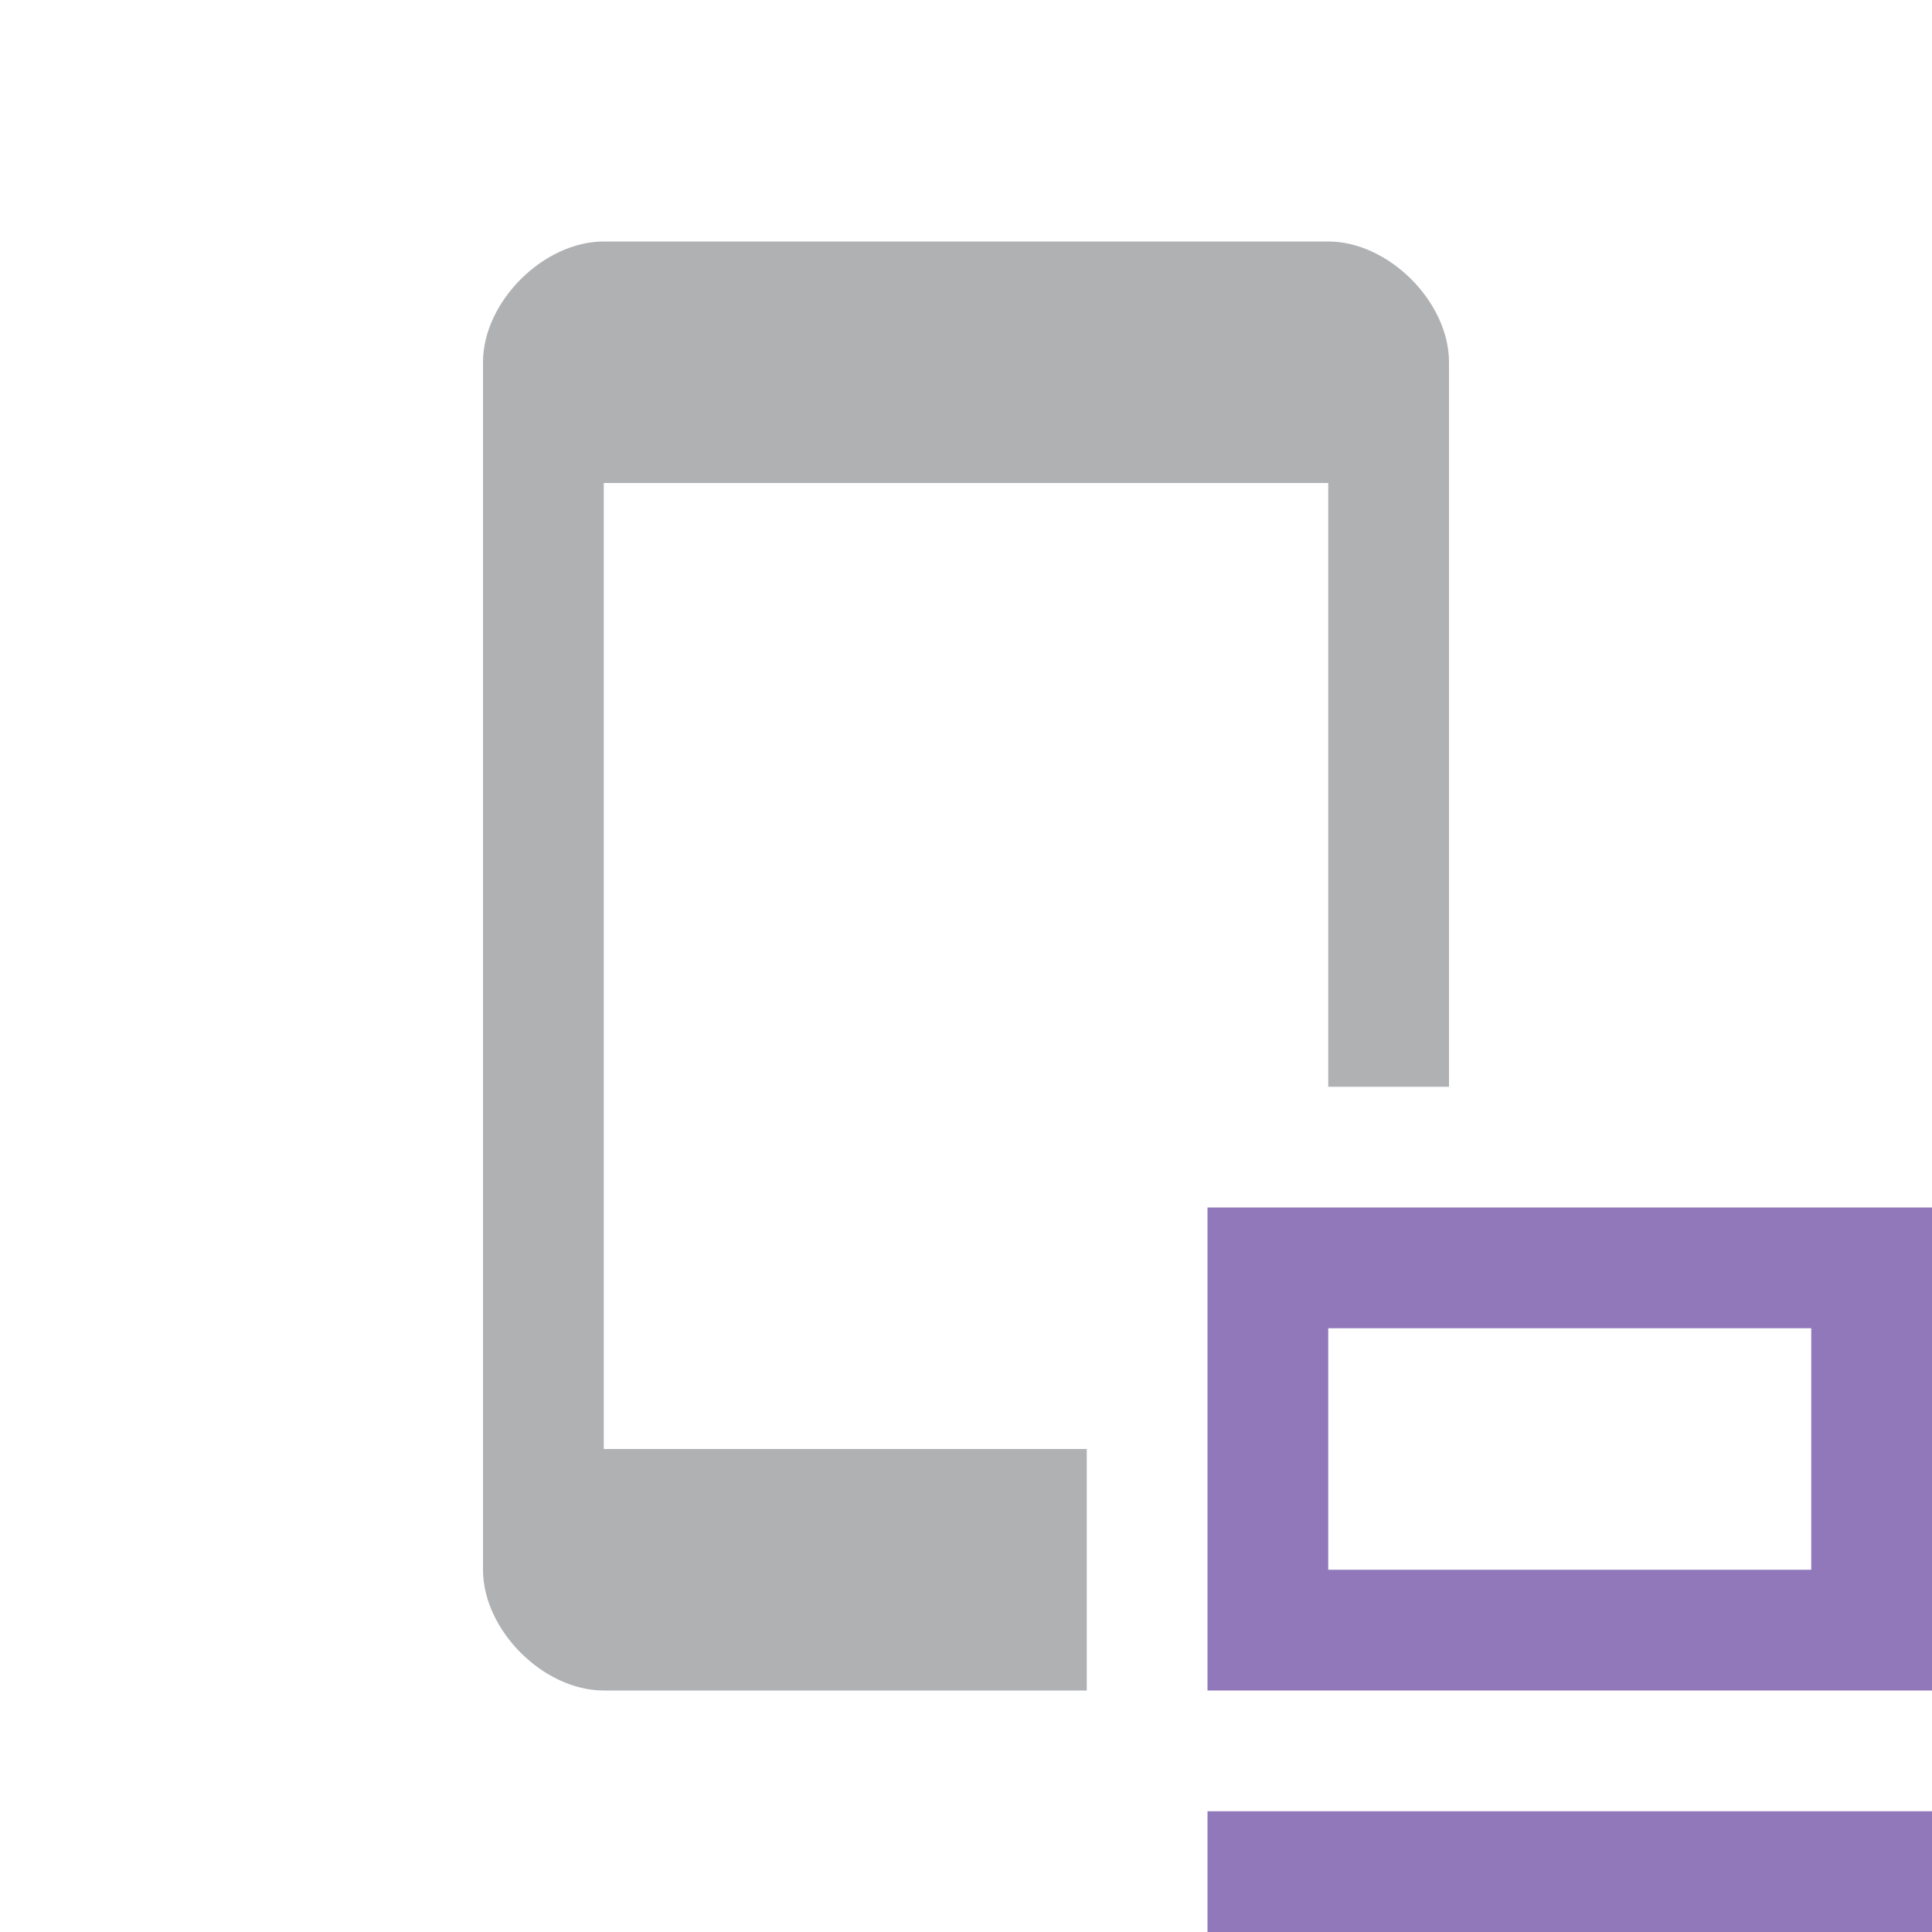
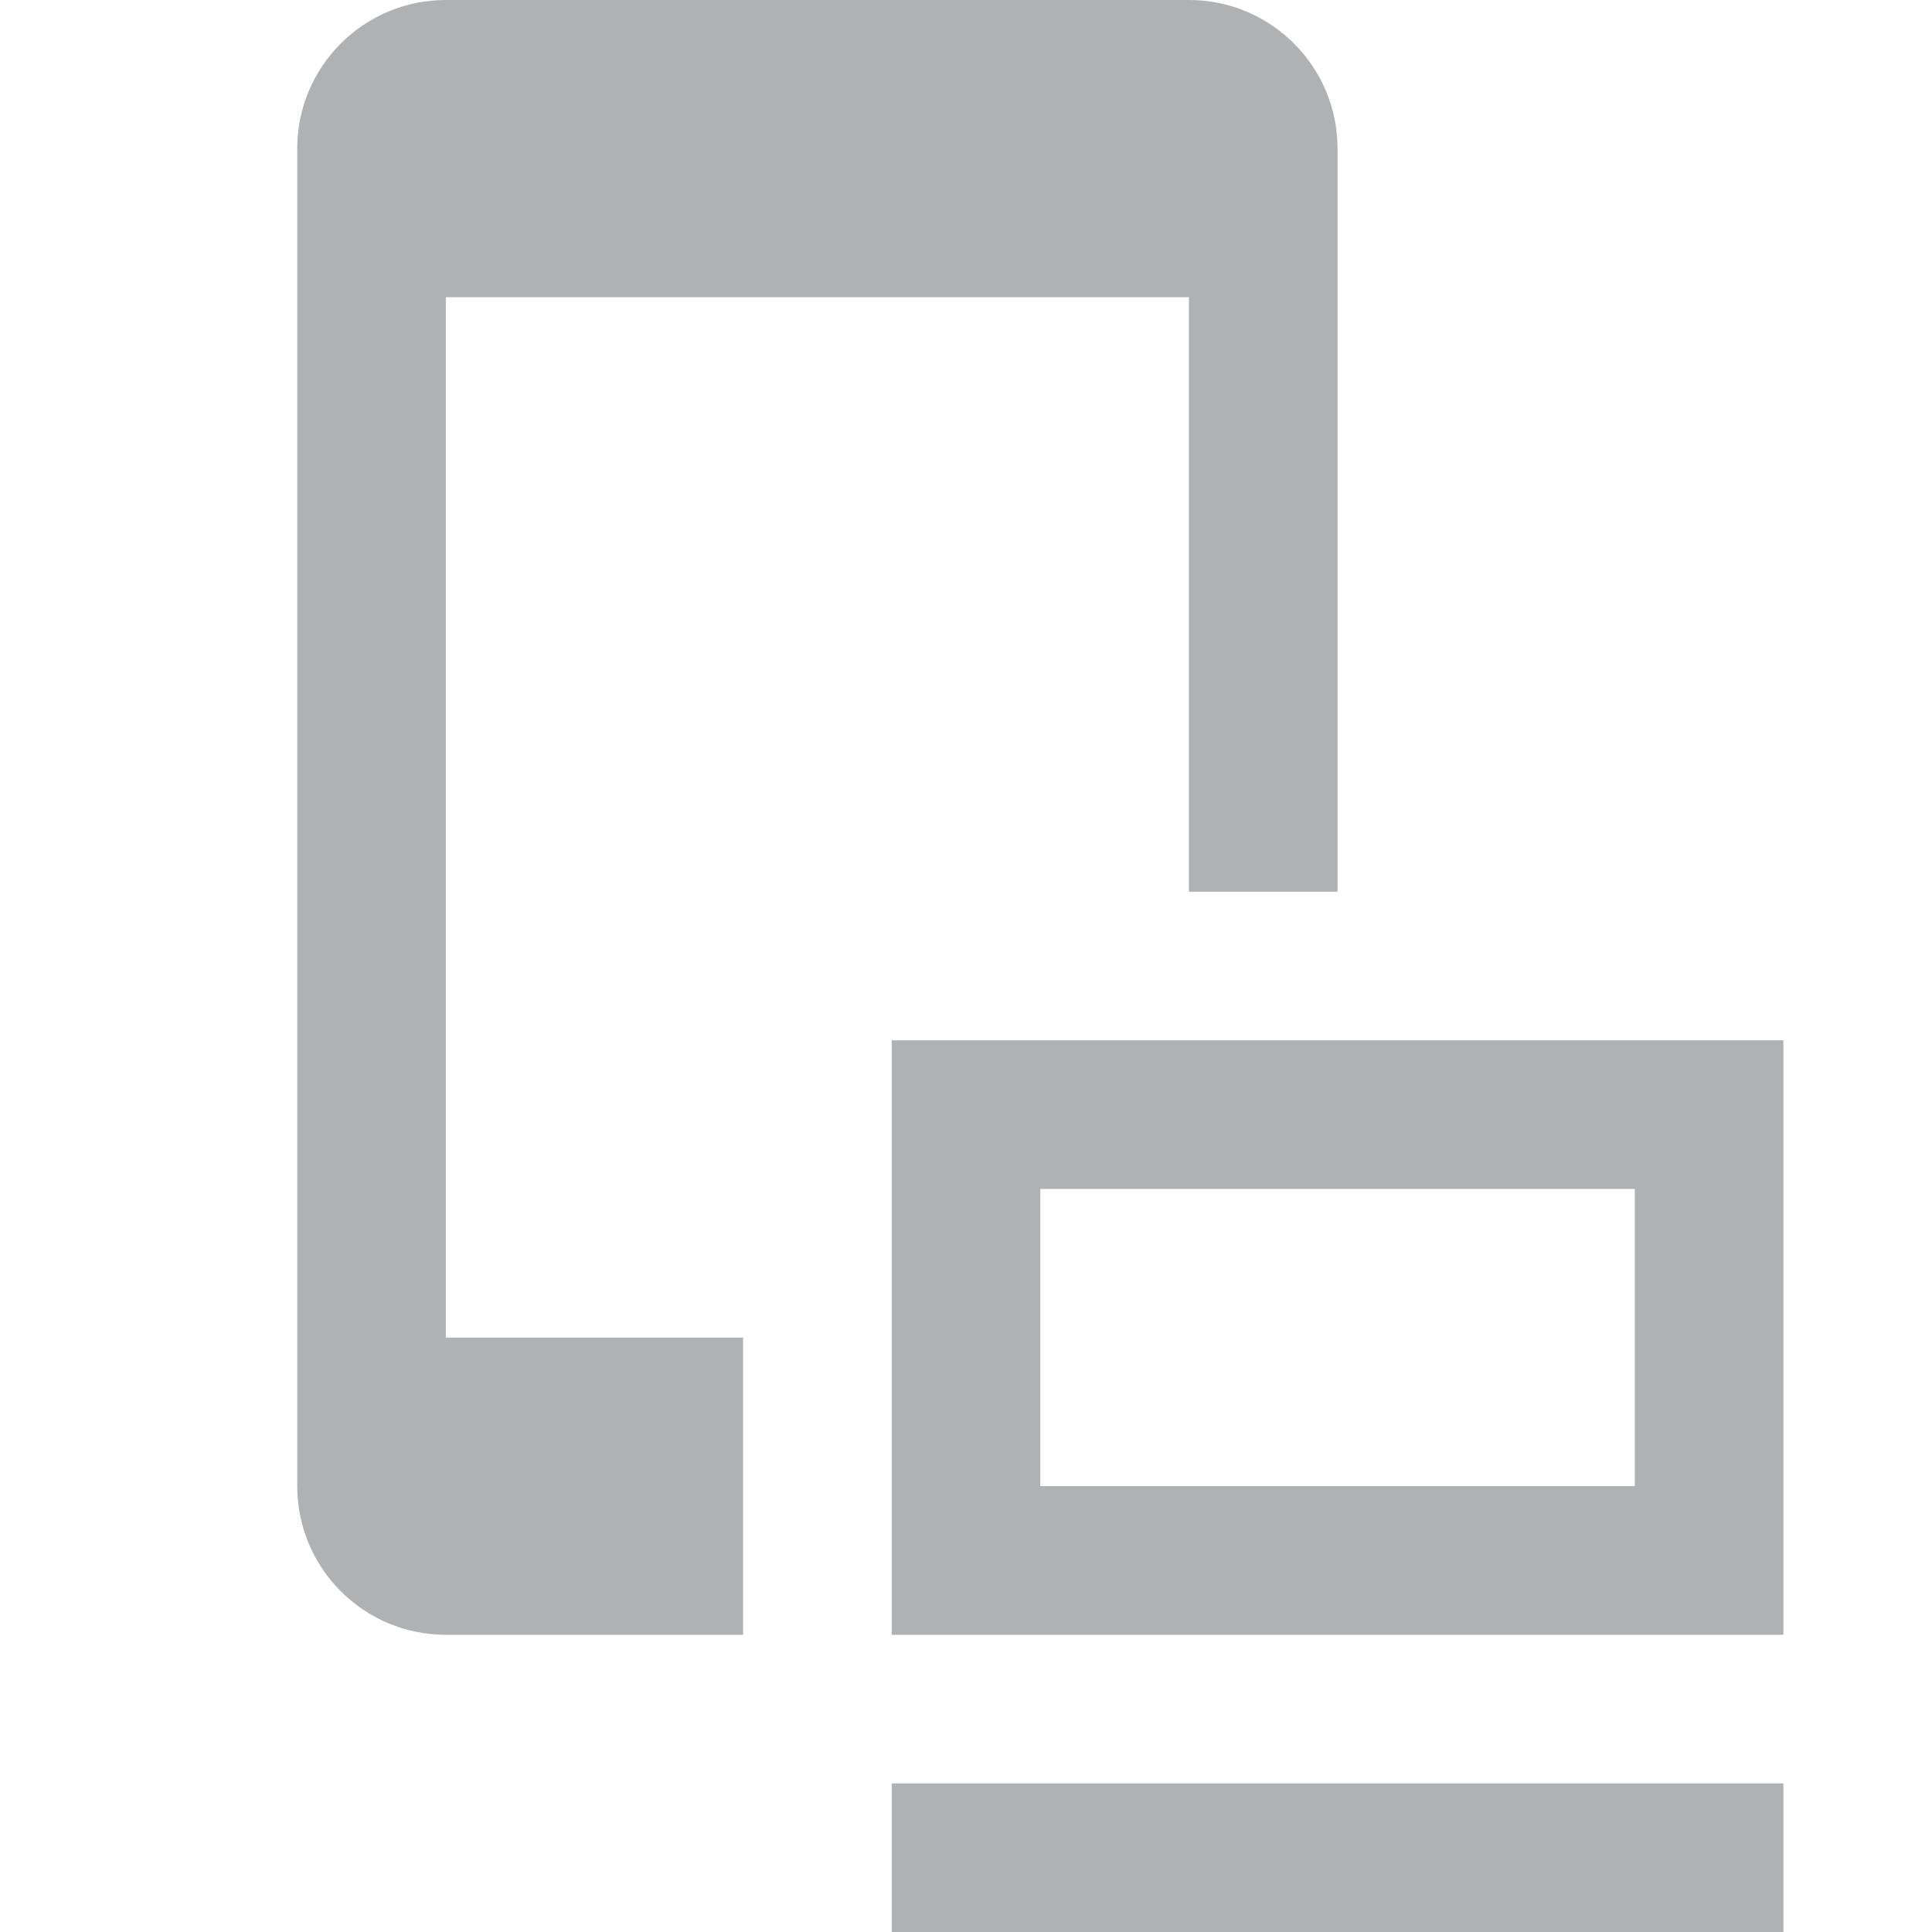
- <svg xmlns="http://www.w3.org/2000/svg" width="16" height="16" viewBox="0 0 16 16">
-   <rect width="16" height="16" fill="none" />
-   <g fill="none" fill-rule="evenodd">
-     <path d="M9 14H5c-.5 0-1-.5-1-1V3c0-.5.5-1 1-1h6c.5 0 1 .5 1 1v6h-1V4H5v8h4v2z" fill="#AFB1B3" />
-     <g fill="#9178BA">
-       <path d="M10 15h6v1h-6zM10 10h6v4h-6v-4zm1 1v2h4v-2h-4z" />
-     </g>
-   </g>
+ <svg xmlns="http://www.w3.org/2000/svg" width="13" height="13" fill="none">
+   <path fill-rule="evenodd" clip-rule="evenodd" d="M12 7H6v4h6V7zm-1 1H7v2h4V8z" fill="#AFB1B3" />
+   <path fill="#AFB1B3" d="M6 12h6v1H6z" />
+   <path fill-rule="evenodd" clip-rule="evenodd" d="M2 1a1 1 0 0 1 1-1h5a1 1 0 0 1 1 1v5H8V2H3v7h2v2H3a1 1 0 0 1-1-1V1z" fill="#AFB1B3" />
</svg>
